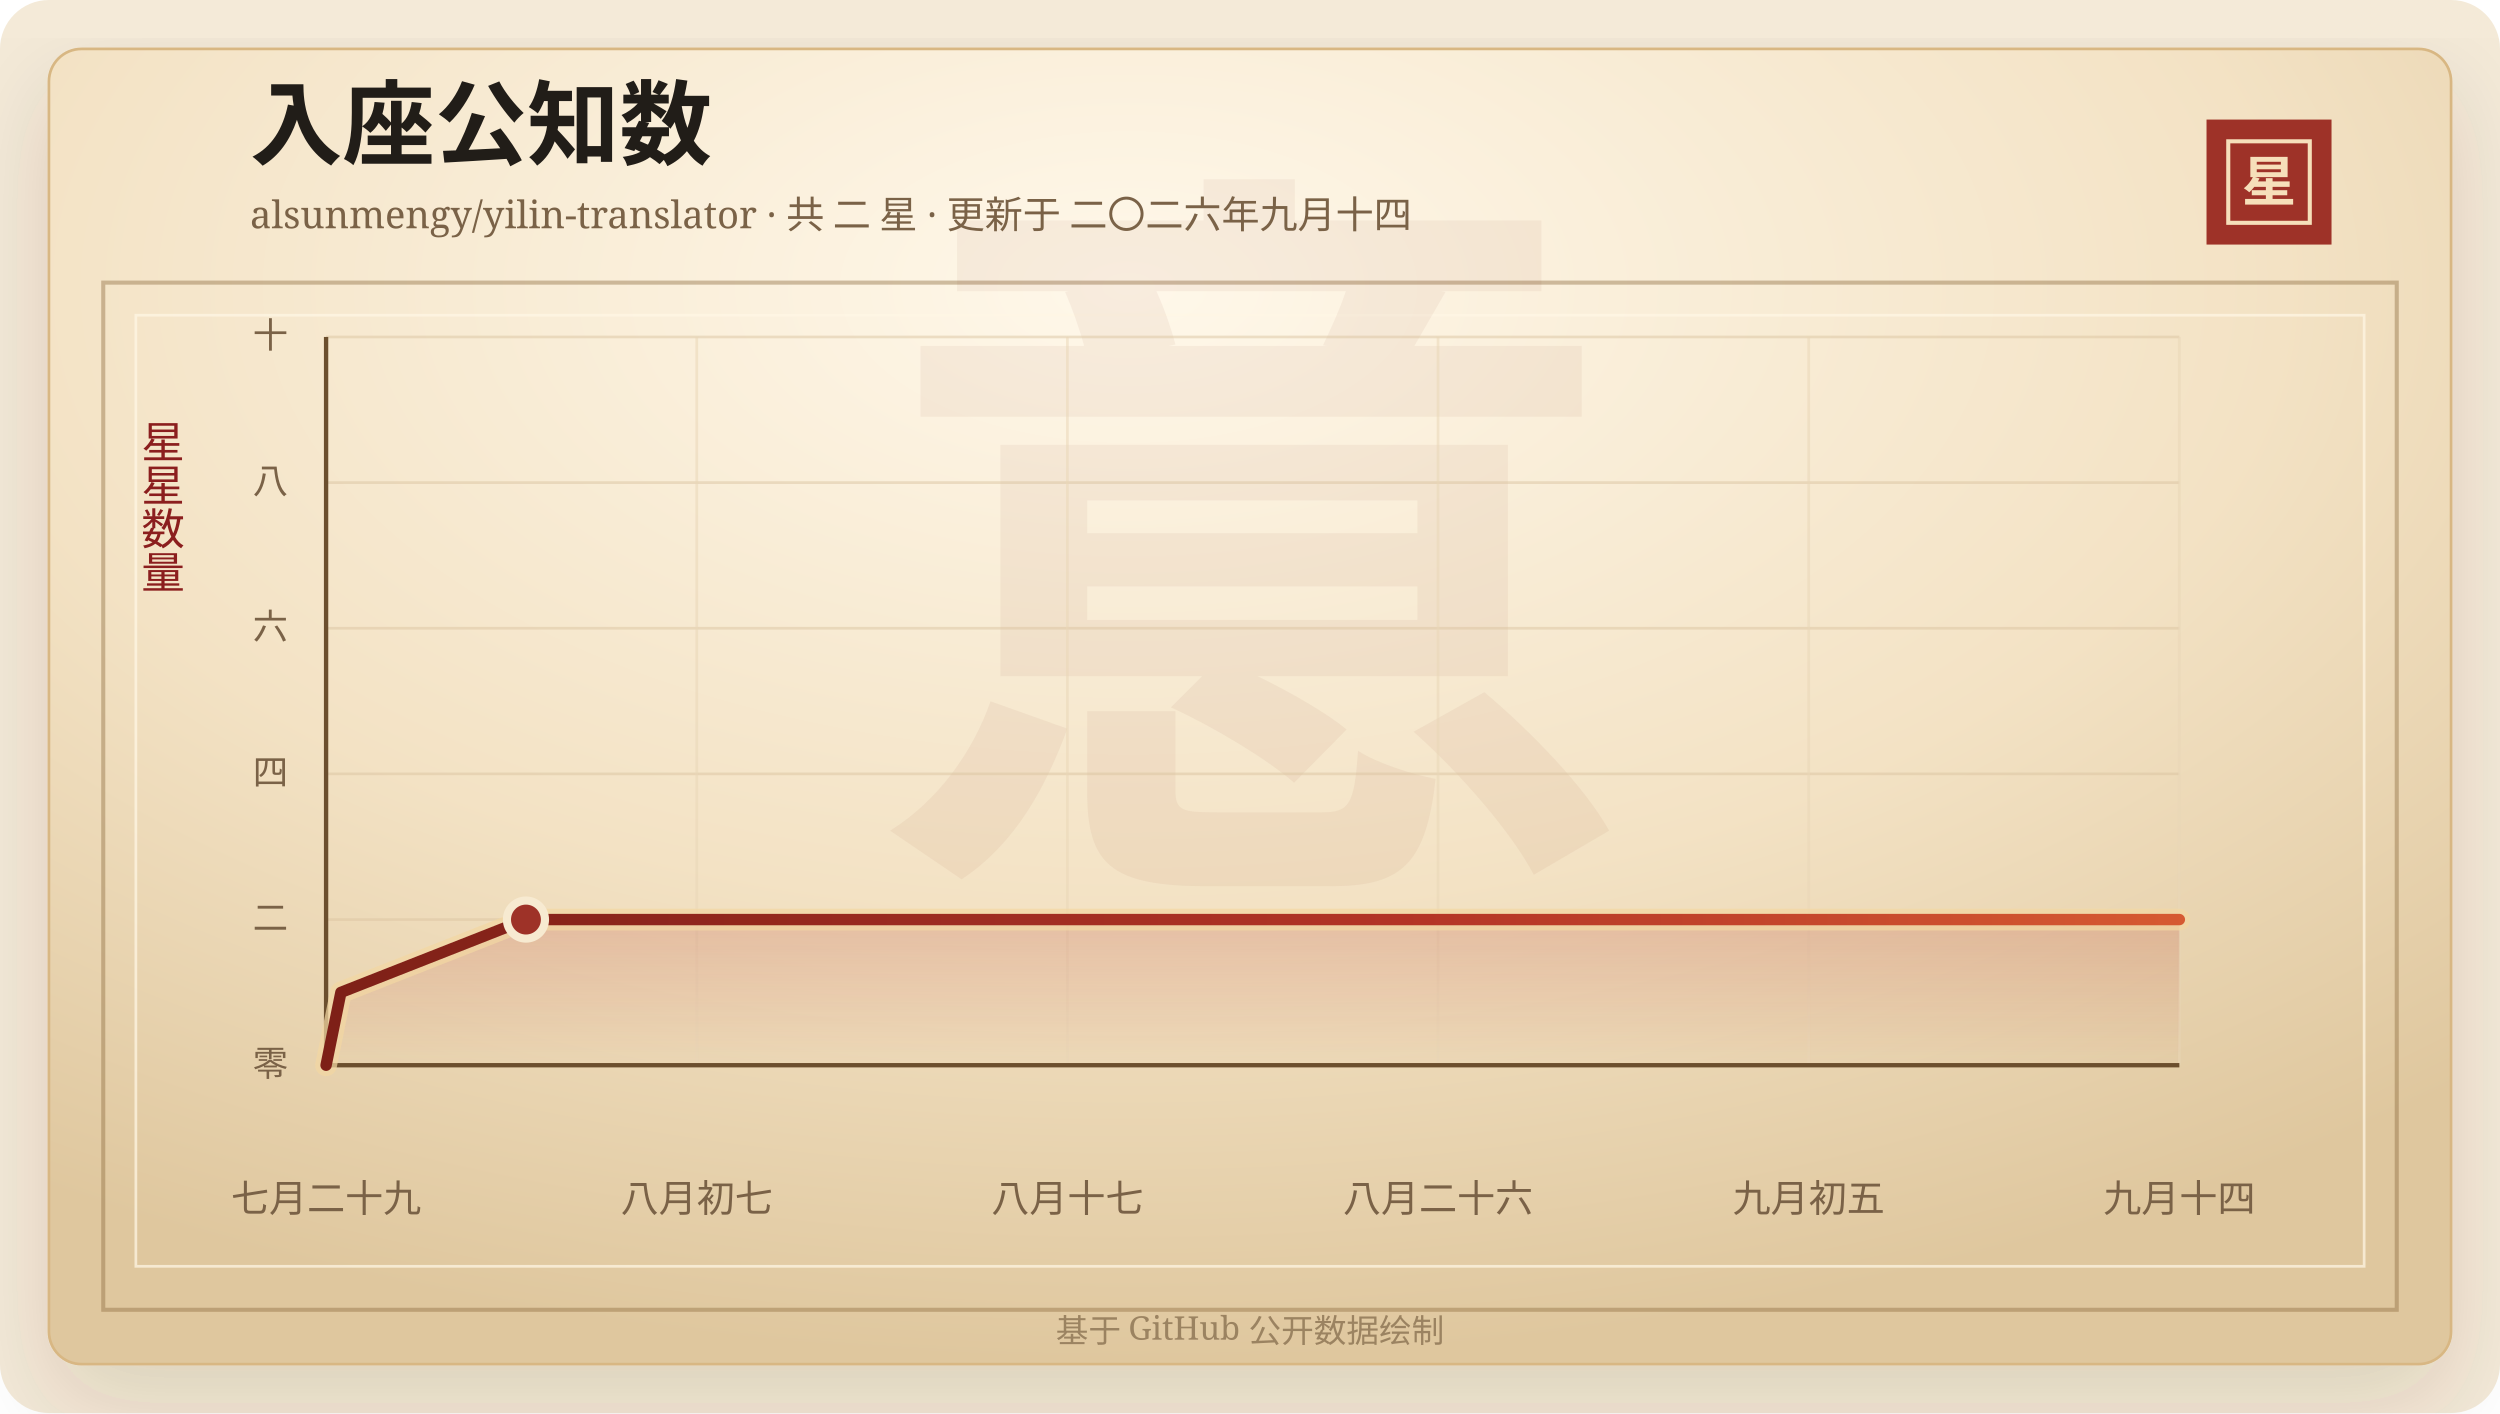
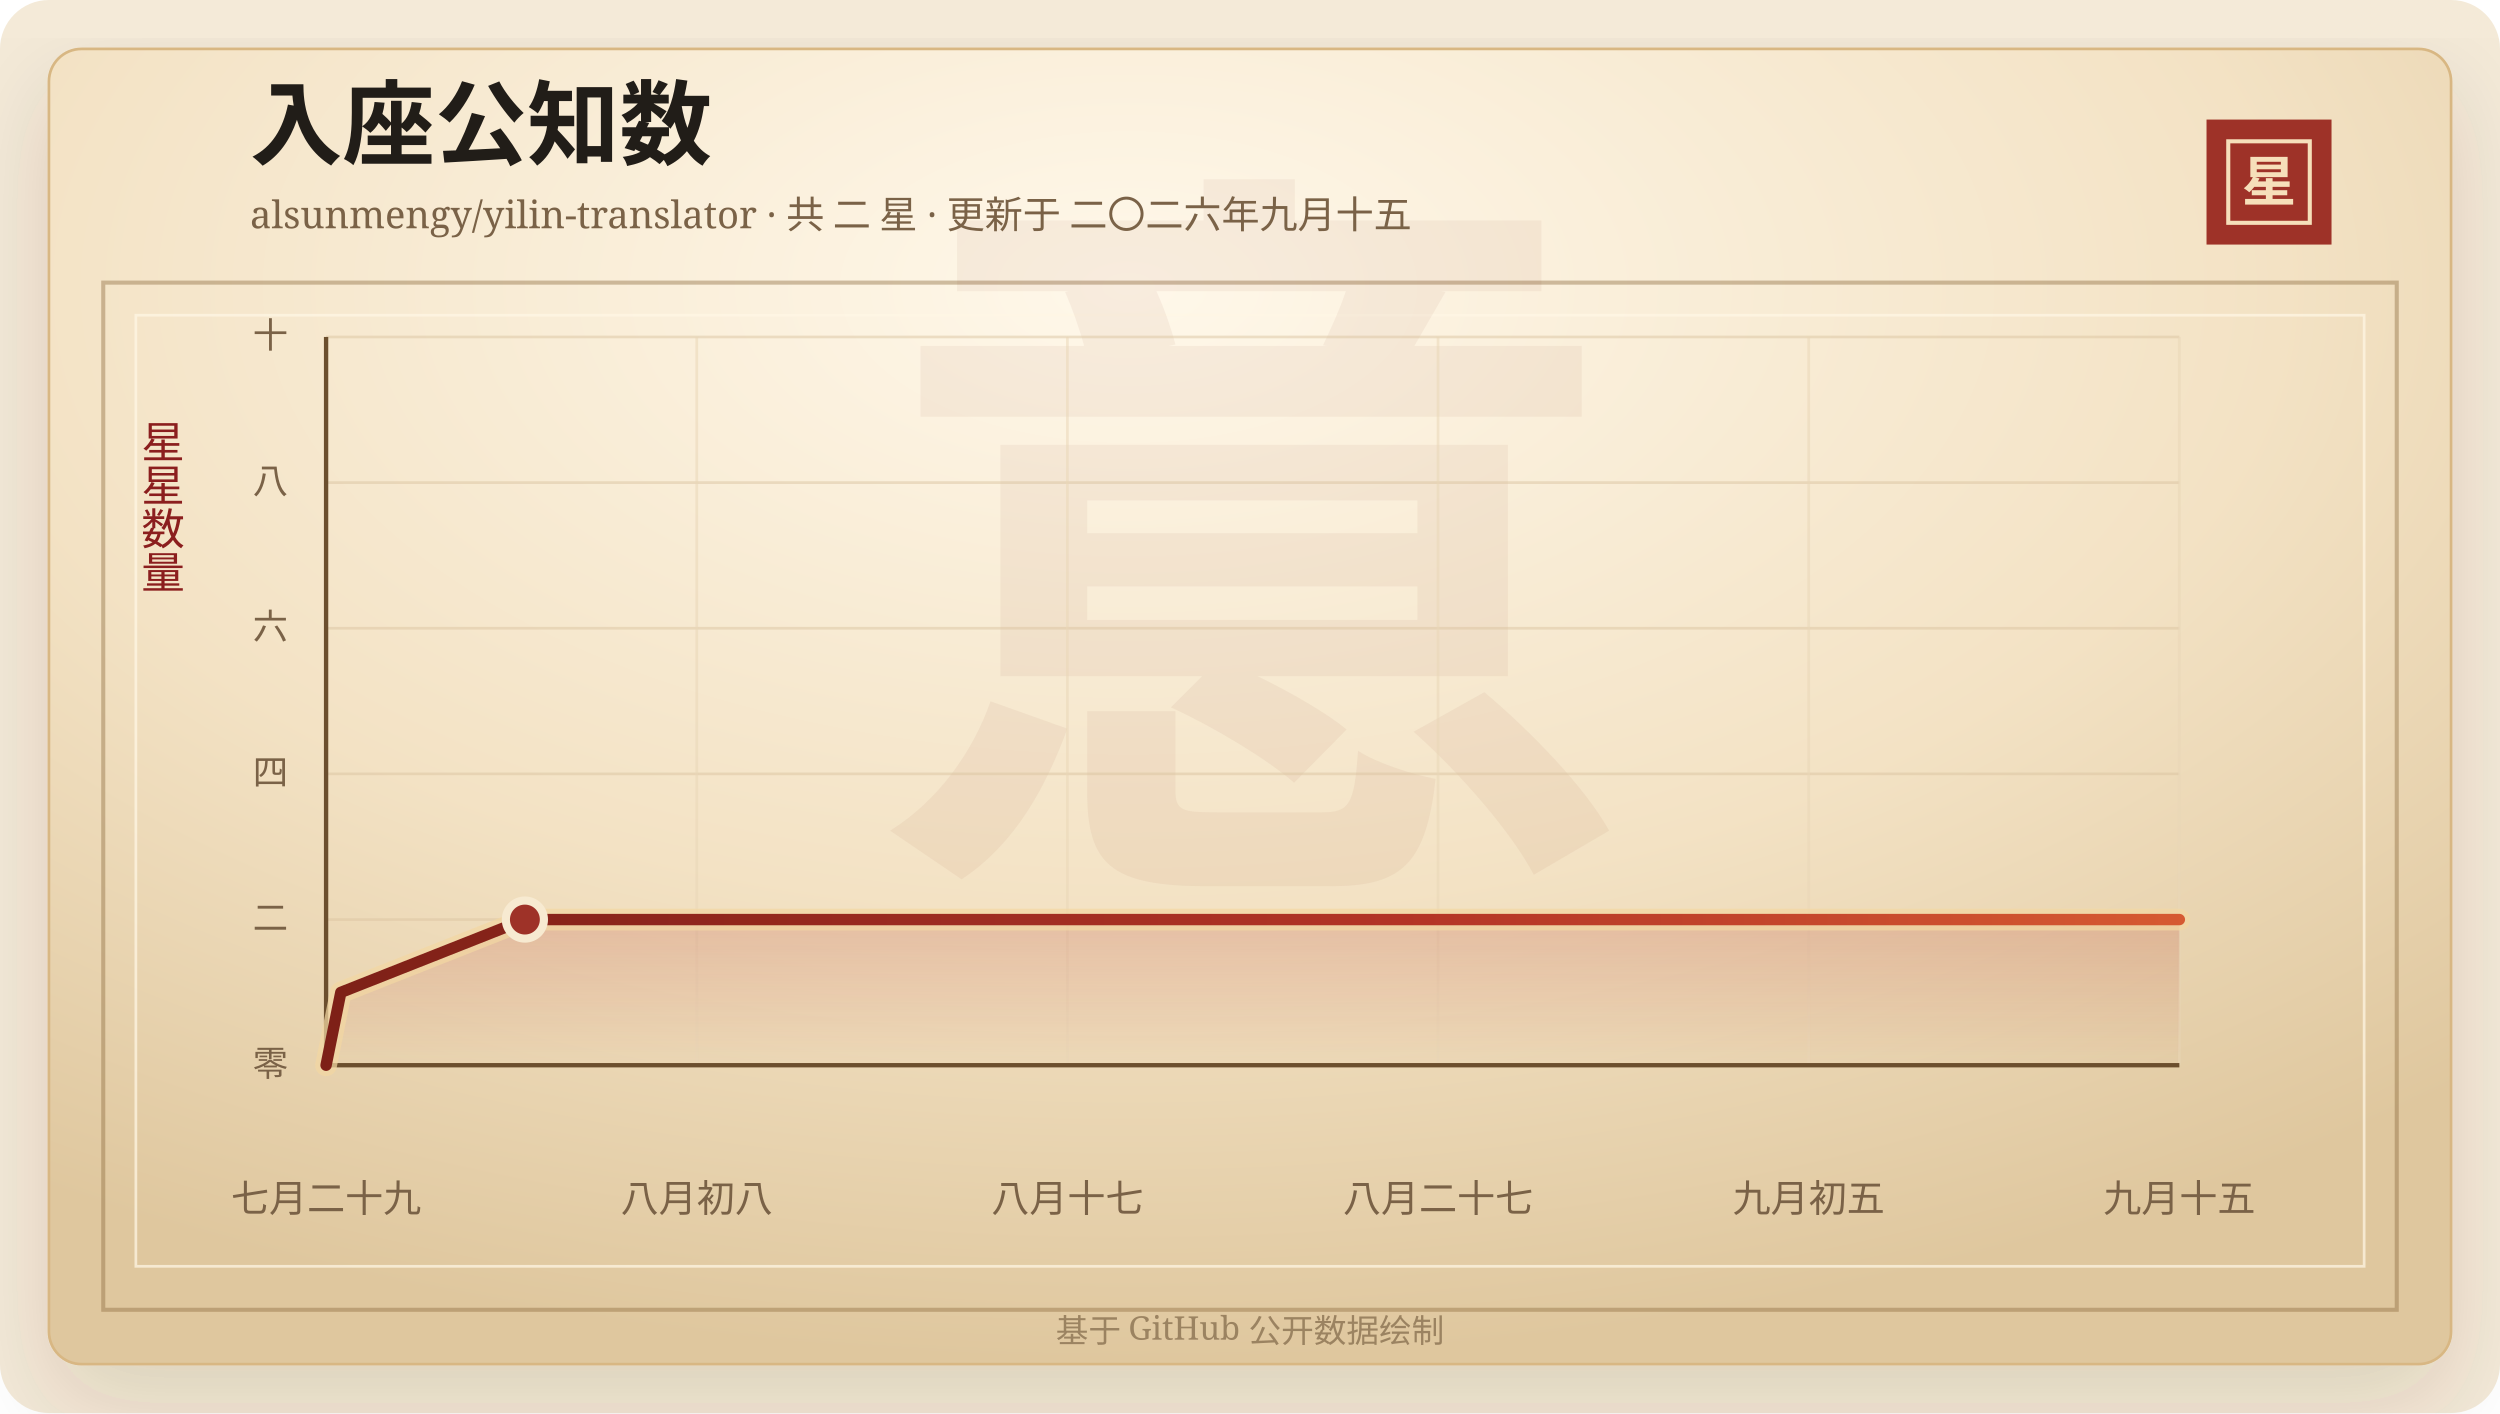
<svg xmlns="http://www.w3.org/2000/svg" width="920" height="520" viewBox="0 0 920 520" role="img" aria-labelledby="title desc">
  <defs>
    <linearGradient id="line" x1="0" x2="1" y1="0" y2="0">
      <stop offset="0%" stop-color="#7d2017" />
      <stop offset="58%" stop-color="#b33426" />
      <stop offset="100%" stop-color="#d65a32" />
    </linearGradient>
    <linearGradient id="area" x1="0" x2="0" y1="0" y2="1">
      <stop offset="0%" stop-color="#b33426" stop-opacity="0.2" />
      <stop offset="100%" stop-color="#b33426" stop-opacity="0" />
    </linearGradient>
    <radialGradient id="paper" cx="45%" cy="18%" r="82%">
      <stop offset="0%" stop-color="#fff8ea" />
      <stop offset="58%" stop-color="#f3e2c4" />
      <stop offset="100%" stop-color="#dfc79e" />
    </radialGradient>
    <filter id="shadow" x="-20%" y="-20%" width="140%" height="140%">
      <feDropShadow dx="0" dy="14" stdDeviation="18" flood-color="#3b2a20" flood-opacity="0.14" />
    </filter>
  </defs>
  <rect width="920" height="520" rx="18" fill="#f4ead8" />
  <rect x="18" y="18" width="884" height="484" rx="12" fill="url(#paper)" stroke="#d8b783" filter="url(#shadow)" />
  <rect x="38" y="104" width="844" height="378" fill="none" stroke="#8c6b3f" stroke-opacity="0.42" stroke-width="1.5" />
  <rect x="50" y="116" width="820" height="350" fill="none" stroke="#fff7e5" stroke-opacity="0.72" />
  <text x="460" y="304" text-anchor="middle" fill="#8c342a" fill-opacity="0.06" font-family="Songti SC, STSong, SimSun, serif" font-size="280" font-weight="700">意</text>
  <text x="92" y="58" fill="#211d18" font-family="Songti SC, STSong, SimSun, serif" font-size="34" font-weight="700">入座公知数</text>
-   <text x="92" y="84" fill="#7a6247" font-family="Songti SC, STSong, SimSun, serif" font-size="14.0">alsunmengy/yilin-translator · 共 二 星 · 更新于 二〇二六年九月十四</text>
+   <text x="92" y="84" fill="#7a6247" font-family="Songti SC, STSong, SimSun, serif" font-size="14.0">alsunmengy/yilin-translator · 共 二 星 · 更新于 二〇二六年九月十五</text>
  <rect x="812" y="44" width="46" height="46" fill="#9e3228" />
  <rect x="820" y="52" width="30" height="30" fill="none" stroke="#f6dfba" stroke-width="1.5" />
  <text x="835" y="74" text-anchor="middle" fill="#f6dfba" font-family="Songti SC, STSong, SimSun, serif" font-size="20" font-weight="700">星</text>
  <text x="60" y="166" text-anchor="middle" fill="#8b1e1e" font-family="Songti SC, STSong, SimSun, serif" font-size="16" writing-mode="vertical-rl">星星数量</text>
  <line x1="120" y1="392.00" x2="802" y2="392.00" stroke="#d9c29e" stroke-opacity="0.48" />
  <text x="106" y="396.00" text-anchor="end" fill="#7a6247" font-family="Songti SC, STSong, SimSun, serif" font-size="13">零</text>
  <line x1="120" y1="338.40" x2="802" y2="338.40" stroke="#d9c29e" stroke-opacity="0.48" />
  <text x="106" y="342.40" text-anchor="end" fill="#7a6247" font-family="Songti SC, STSong, SimSun, serif" font-size="13">二</text>
  <line x1="120" y1="284.80" x2="802" y2="284.80" stroke="#d9c29e" stroke-opacity="0.48" />
  <text x="106" y="288.80" text-anchor="end" fill="#7a6247" font-family="Songti SC, STSong, SimSun, serif" font-size="13">四</text>
  <line x1="120" y1="231.20" x2="802" y2="231.20" stroke="#d9c29e" stroke-opacity="0.48" />
  <text x="106" y="235.20" text-anchor="end" fill="#7a6247" font-family="Songti SC, STSong, SimSun, serif" font-size="13">六</text>
  <line x1="120" y1="177.60" x2="802" y2="177.60" stroke="#d9c29e" stroke-opacity="0.48" />
  <text x="106" y="181.60" text-anchor="end" fill="#7a6247" font-family="Songti SC, STSong, SimSun, serif" font-size="13">八</text>
  <line x1="120" y1="124.00" x2="802" y2="124.00" stroke="#d9c29e" stroke-opacity="0.48" />
  <text x="106" y="128.00" text-anchor="end" fill="#7a6247" font-family="Songti SC, STSong, SimSun, serif" font-size="13">十</text>
  <line x1="120.00" y1="124" x2="120.00" y2="392" stroke="#ead6b7" stroke-opacity="0.54" />
  <text x="120.00" y="446" text-anchor="middle" fill="#7a6247" font-family="Songti SC, STSong, SimSun, serif" font-size="14">七月二十九</text>
  <line x1="256.40" y1="124" x2="256.40" y2="392" stroke="#ead6b7" stroke-opacity="0.54" />
-   <text x="256.40" y="446" text-anchor="middle" fill="#7a6247" font-family="Songti SC, STSong, SimSun, serif" font-size="14">八月初七</text>
+   <text x="256.40" y="446" text-anchor="middle" fill="#7a6247" font-family="Songti SC, STSong, SimSun, serif" font-size="14">八月初八</text>
  <line x1="392.80" y1="124" x2="392.80" y2="392" stroke="#ead6b7" stroke-opacity="0.54" />
  <text x="392.80" y="446" text-anchor="middle" fill="#7a6247" font-family="Songti SC, STSong, SimSun, serif" font-size="14">八月十七</text>
  <line x1="529.20" y1="124" x2="529.20" y2="392" stroke="#ead6b7" stroke-opacity="0.54" />
-   <text x="529.20" y="446" text-anchor="middle" fill="#7a6247" font-family="Songti SC, STSong, SimSun, serif" font-size="14">八月二十六</text>
+   <text x="529.20" y="446" text-anchor="middle" fill="#7a6247" font-family="Songti SC, STSong, SimSun, serif" font-size="14">八月二十七</text>
  <line x1="665.60" y1="124" x2="665.60" y2="392" stroke="#ead6b7" stroke-opacity="0.54" />
  <text x="665.60" y="446" text-anchor="middle" fill="#7a6247" font-family="Songti SC, STSong, SimSun, serif" font-size="14">九月初五</text>
  <line x1="802.00" y1="124" x2="802.00" y2="392" stroke="#ead6b7" stroke-opacity="0.54" />
-   <text x="802.00" y="446" text-anchor="middle" fill="#7a6247" font-family="Songti SC, STSong, SimSun, serif" font-size="14">九月十四</text>
+   <text x="802.00" y="446" text-anchor="middle" fill="#7a6247" font-family="Songti SC, STSong, SimSun, serif" font-size="14">九月十五</text>
  <line x1="120" y1="392" x2="802" y2="392" stroke="#6c4f2e" stroke-width="1.6" />
  <line x1="120" y1="124" x2="120" y2="392" stroke="#6c4f2e" stroke-width="1.6" />
-   <polygon points="120.00,392.00 120.00,392.00 125.45,365.20 193.55,338.40 802.00,338.40 802.00,392.00" fill="url(#area)" />
-   <polyline points="120.00,392.00 125.45,365.20 193.55,338.40 802.00,338.40" fill="none" stroke="#f3d7a2" stroke-width="8" stroke-linecap="round" stroke-linejoin="round" opacity="0.72" />
-   <polyline points="120.00,392.00 125.45,365.20 193.55,338.40 802.00,338.40" fill="none" stroke="url(#line)" stroke-width="4.2" stroke-linecap="round" stroke-linejoin="round" />
-   <circle cx="193.55" cy="338.40" r="7" fill="#9e3228" stroke="#f7ead1" stroke-width="3" />
+   <polygon points="120.00,392.00 120.00,392.00 125.42,365.20 193.16,338.40 802.00,338.40 802.00,392.00" fill="url(#area)" />
+   <polyline points="120.00,392.00 125.42,365.20 193.16,338.40 802.00,338.40" fill="none" stroke="#f3d7a2" stroke-width="8" stroke-linecap="round" stroke-linejoin="round" opacity="0.72" />
+   <polyline points="120.00,392.00 125.42,365.20 193.16,338.40 802.00,338.40" fill="none" stroke="url(#line)" stroke-width="4.2" stroke-linecap="round" stroke-linejoin="round" />
+   <circle cx="193.16" cy="338.40" r="7" fill="#9e3228" stroke="#f7ead1" stroke-width="3" />
  <text x="460" y="494" text-anchor="middle" fill="#9b8361" font-family="Songti SC, STSong, SimSun, serif" font-size="12">基于 GitHub 公开数据绘制</text>
</svg>
